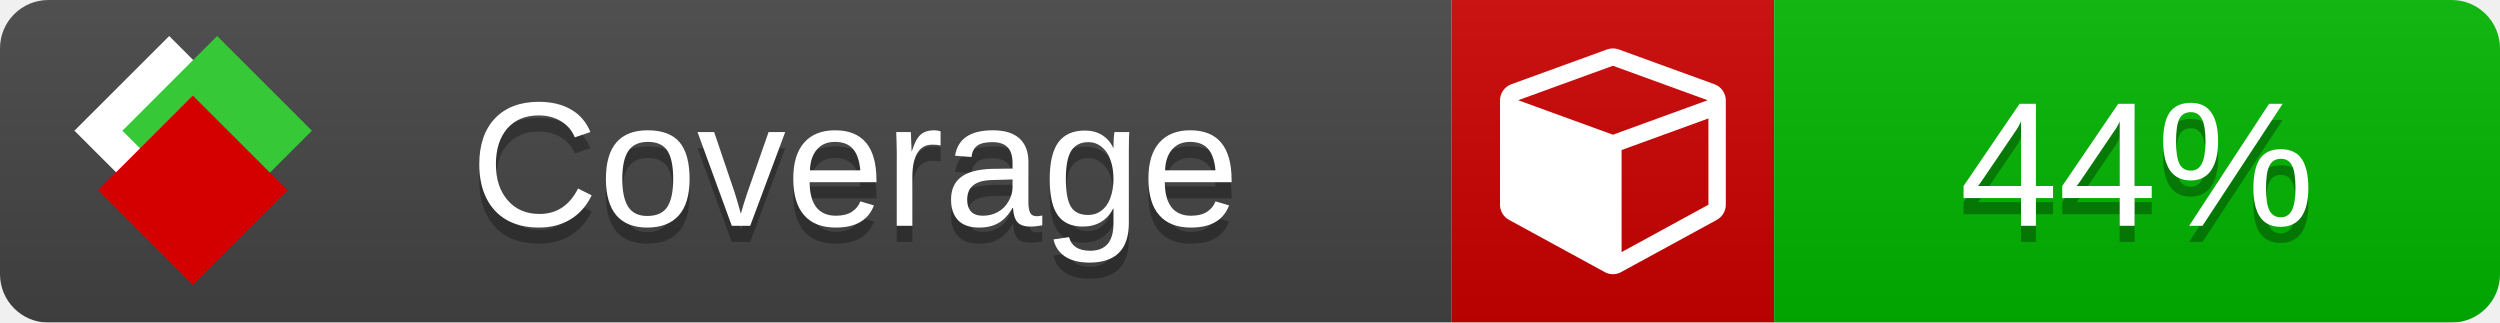
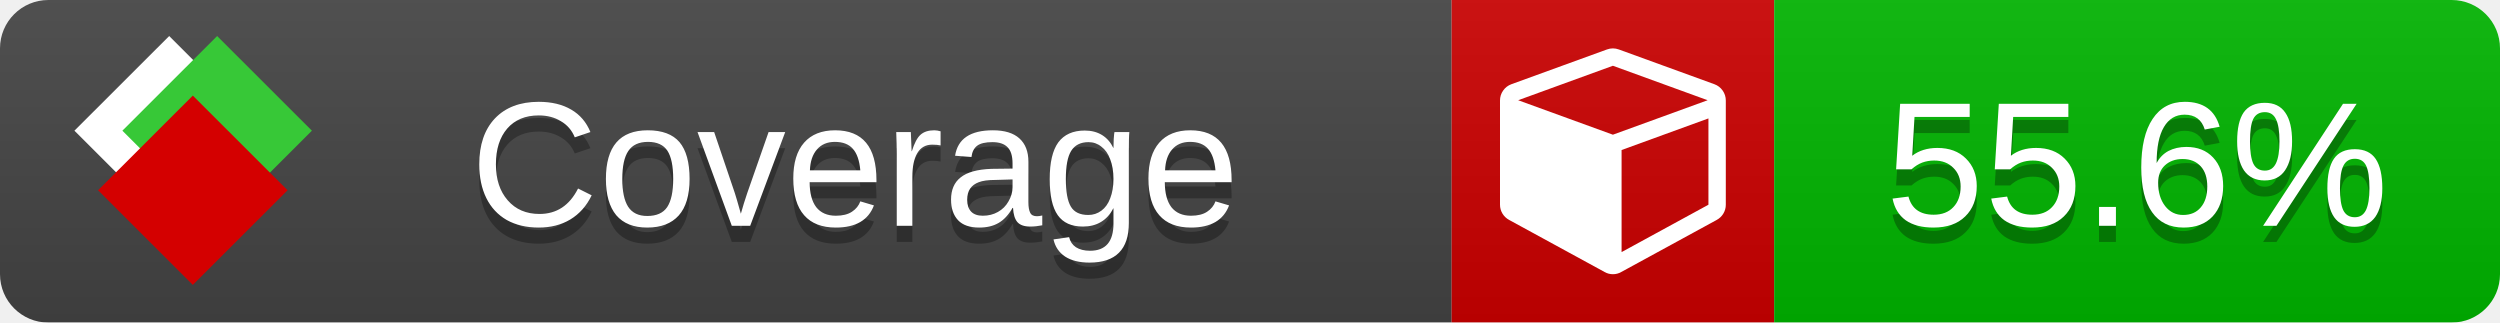
<svg xmlns="http://www.w3.org/2000/svg" xmlns:xlink="http://www.w3.org/1999/xlink" width="155" height="20">
  <style type="text/css">
          
            @keyframes fade1 {
                0% { visibility: visible; opacity: 1; }
               27% { visibility: visible; opacity: 1; }
               33% { visibility: hidden; opacity: 0; }
               60% { visibility: hidden; opacity: 0; }
               66% { visibility: hidden; opacity: 0; }
               93% { visibility: hidden; opacity: 0; }
              100% { visibility: visible; opacity: 1; }
            }
            @keyframes fade2 {
                0% { visibility: hidden; opacity: 0; }
               27% { visibility: hidden; opacity: 0; }
               33% { visibility: visible; opacity: 1; }
               60% { visibility: visible; opacity: 1; }
               66% { visibility: hidden; opacity: 0; }
               93% { visibility: hidden; opacity: 0; }
              100% { visibility: hidden; opacity: 0; }
            }
            @keyframes fade3 {
                0% { visibility: hidden; opacity: 0; }
               27% { visibility: hidden; opacity: 0; }
               33% { visibility: hidden; opacity: 0; }
               60% { visibility: hidden; opacity: 0; }
               66% { visibility: visible; opacity: 1; }
               93% { visibility: visible; opacity: 1; }
              100% { visibility: hidden; opacity: 0; }
            }
            .linecoverage {
                animation-duration: 15s;
                animation-name: fade1;
                animation-iteration-count: infinite;
            }
            .branchcoverage {
                animation-duration: 15s;
                animation-name: fade2;
                animation-iteration-count: infinite;
            }
            .methodcoverage {
                animation-duration: 15s;
                animation-name: fade3;
                animation-iteration-count: infinite;
            }
          
    </style>
  <defs>
    <linearGradient id="gradient" x2="0" y2="100%">
      <stop offset="0" stop-color="#bbb" stop-opacity=".1" />
      <stop offset="1" stop-opacity=".1" />
    </linearGradient>
    <linearGradient id="c">
      <stop offset="0" stop-color="#d40000" />
      <stop offset="1" stop-color="#ff2a2a" />
    </linearGradient>
    <linearGradient id="a">
      <stop offset="0" stop-color="#e0e0de" />
      <stop offset="1" stop-color="#fff" />
    </linearGradient>
    <linearGradient id="b">
      <stop offset="0" stop-color="#37c837" />
      <stop offset="1" stop-color="#217821" />
    </linearGradient>
    <linearGradient xlink:href="#a" id="e" x1="106.44" x2="69.96" y1="-11.96" y2="-46.84" gradientTransform="matrix(-.8426 -.00045 -.00045 -.8426 -94.27 -75.82)" gradientUnits="userSpaceOnUse" />
    <linearGradient xlink:href="#b" id="f" x1="56.19" x2="77.97" y1="-23.45" y2="10.62" gradientTransform="matrix(.8426 .00045 .00045 .8426 94.27 75.82)" gradientUnits="userSpaceOnUse" />
    <linearGradient xlink:href="#c" id="g" x1="79.98" x2="132.9" y1="10.79" y2="10.79" gradientTransform="matrix(.8426 .00045 .00045 .8426 94.27 75.82)" gradientUnits="userSpaceOnUse" />
    <mask id="mask">
      <rect width="155" height="20" rx="3" fill="#fff" />
    </mask>
    <g id="icon" transform="matrix(.04486 0 0 .04481 -.48 -.63)">
      <rect width="52.92" height="52.92" x="-109.72" y="-27.13" fill="url(#e)" transform="rotate(-135)" />
      <rect width="52.92" height="52.92" x="70.19" y="-39.18" fill="url(#f)" transform="rotate(45)" />
      <rect width="52.92" height="52.92" x="80.05" y="-15.74" fill="url(#g)" transform="rotate(45)" />
    </g>
  </defs>
  <g mask="url(#mask)">
    <rect x="0" y="0" width="90" height="20" fill="#444" />
    <rect x="90" y="0" width="20" height="20" fill="#c00" />
    <rect x="110" y="0" width="45" height="20" fill="#00B600" />
    <rect x="0" y="0" width="155" height="20" fill="url(#gradient)" />
  </g>
  <g>
    <path class="" fill="#fff" d="m 100.538,15.629 5.385,-2.936 v -5.351 l -5.385,1.96 z M 100,8.351 105.873,6.214 100,4.077 94.127,6.214 Z m 7,-2.12 v 6.462 q 0,0.294 -0.151,0.547 -0.151,0.252 -0.412,0.395 l -5.923,3.231 q -0.236,0.135 -0.513,0.135 -0.278,0 -0.513,-0.135 l -5.923,-3.231 Q 93.303,13.492 93.151,13.239 93,12.987 93,12.692 v -6.462 q 0,-0.337 0.194,-0.614 0.194,-0.278 0.513,-0.395 l 5.923,-2.154 q 0.185,-0.067 0.37,-0.067 0.185,0 0.37,0.067 l 5.923,2.154 q 0.32,0.118 0.513,0.395 Q 107,5.894 107,6.231 Z" />
  </g>
  <g fill="#fff" text-anchor="middle" font-family="Verdana,Arial,Geneva,sans-serif" font-size="11">
    <a xlink:href="https://github.com/danielpalme/ReportGenerator" target="_top">
      <use xlink:href="#icon" transform="translate(3,1) scale(3.5)" />
    </a>
    <text x="53" y="15" fill="#010101" fill-opacity=".3">Coverage</text>
    <text x="53" y="14" fill="#fff">Coverage</text>
-     <text class="" x="132.5" y="15" fill="#010101" fill-opacity=".3">44%</text>
-     <text class="" x="132.5" y="14">44%</text>
+     <text class="" x="132.5" y="15" fill="#010101" fill-opacity=".3">55.6%</text>
+     <text class="" x="132.5" y="14">55.6%</text>
  </g>
  <g>
    <rect class="" x="90" y="0" width="65" height="20" fill-opacity="0" />
  </g>
</svg>
